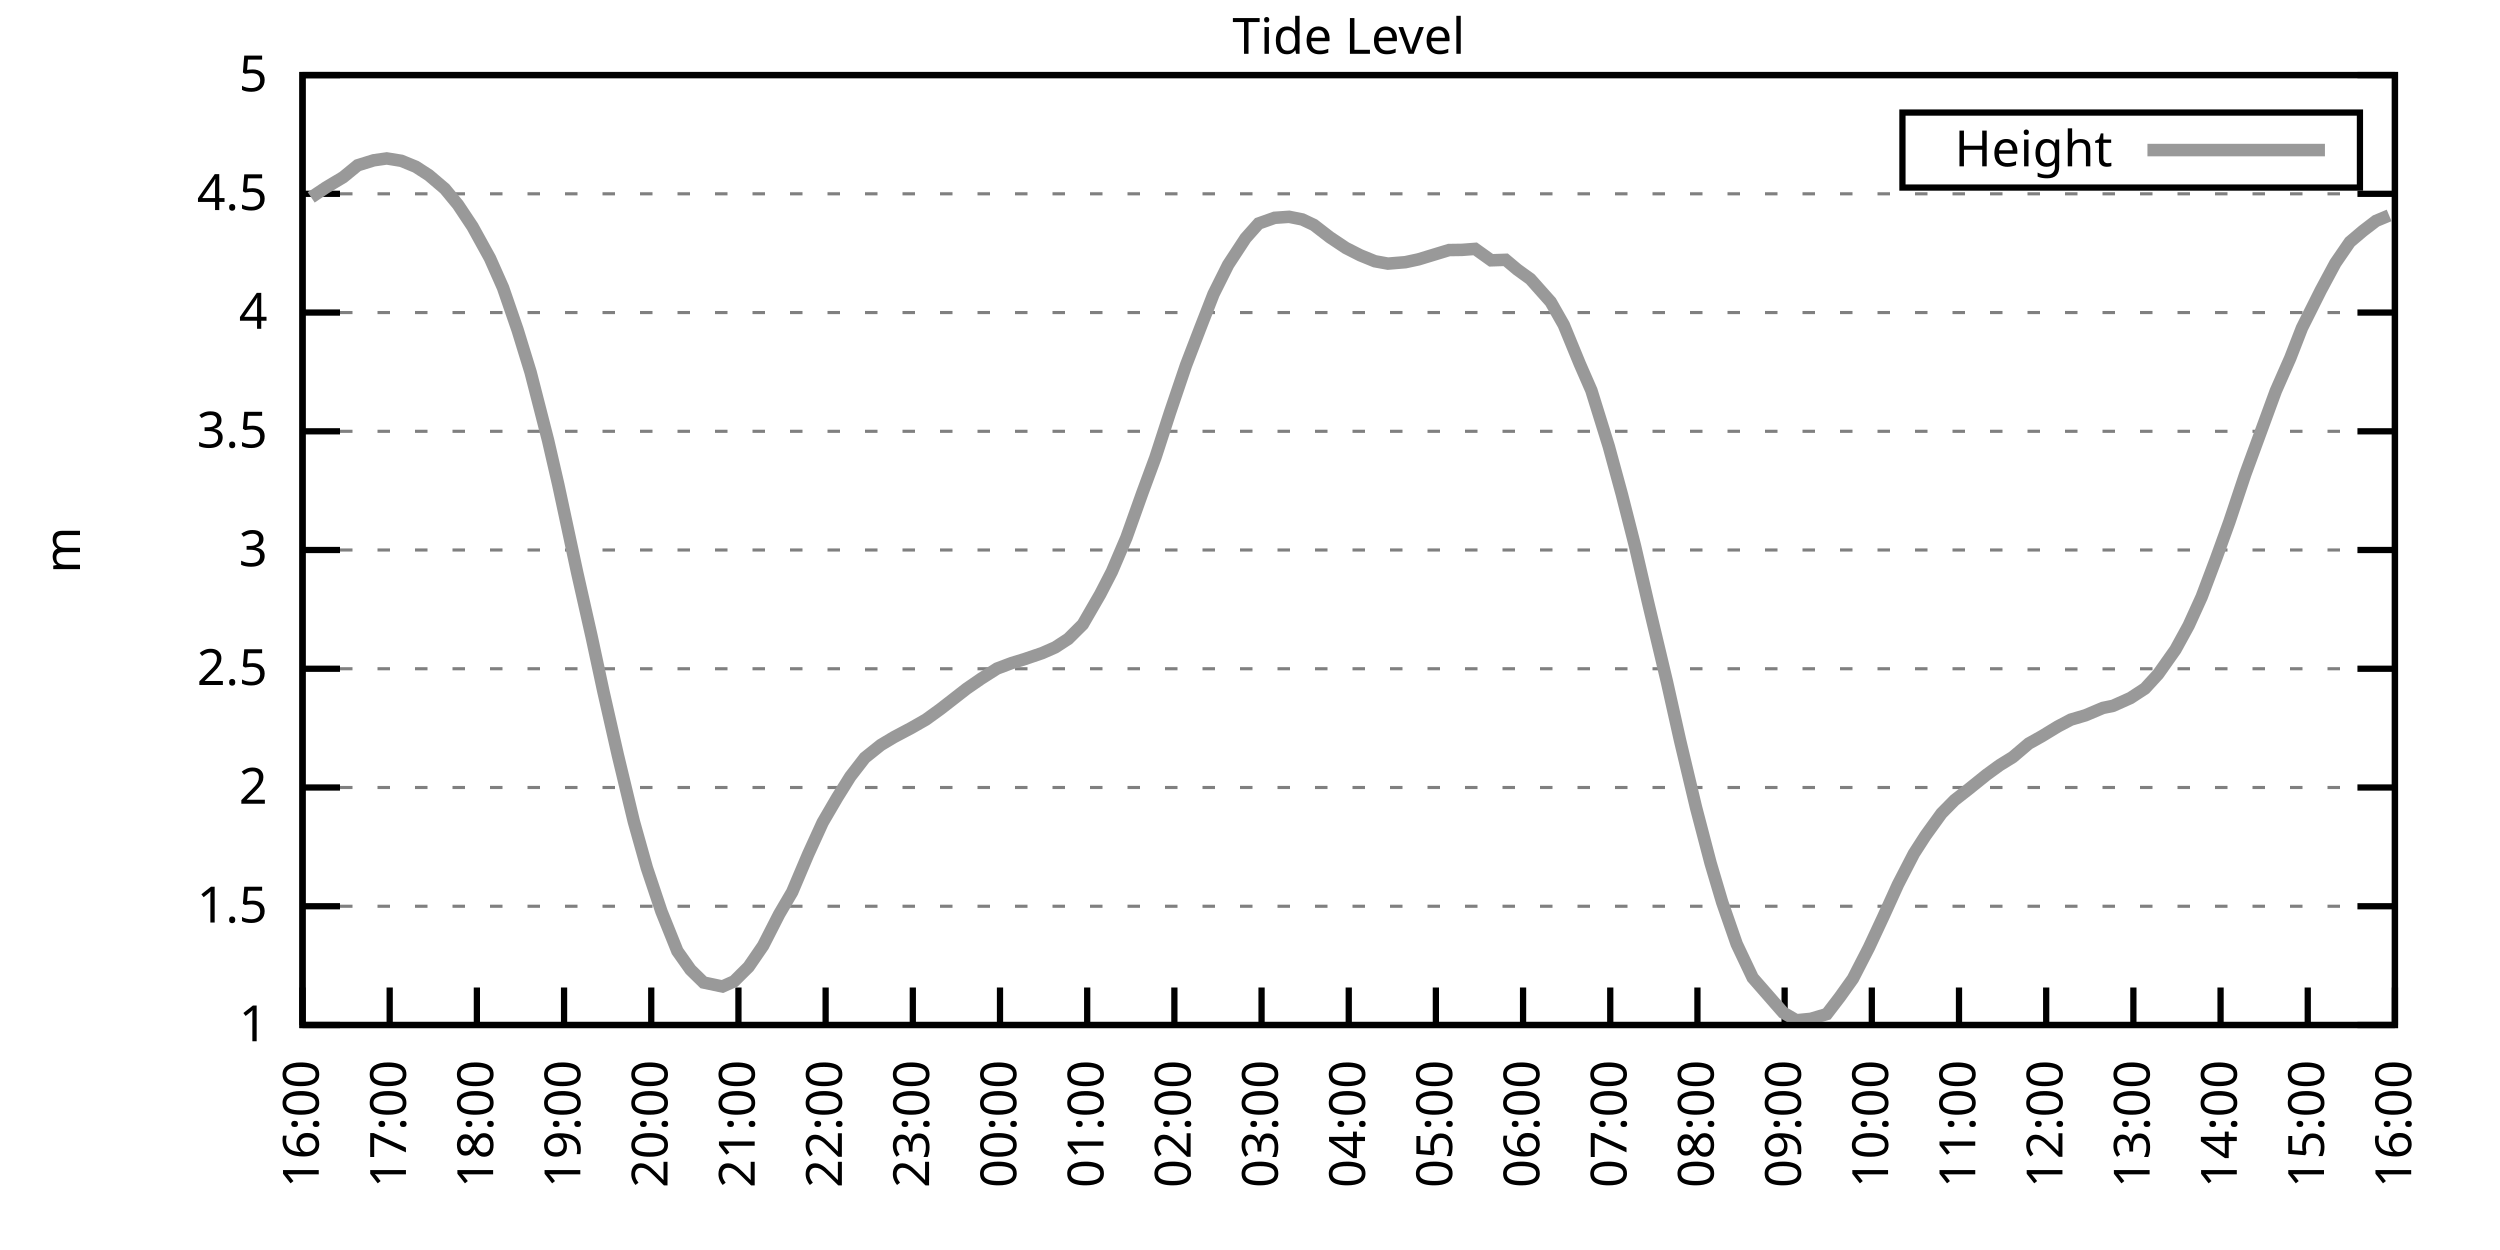
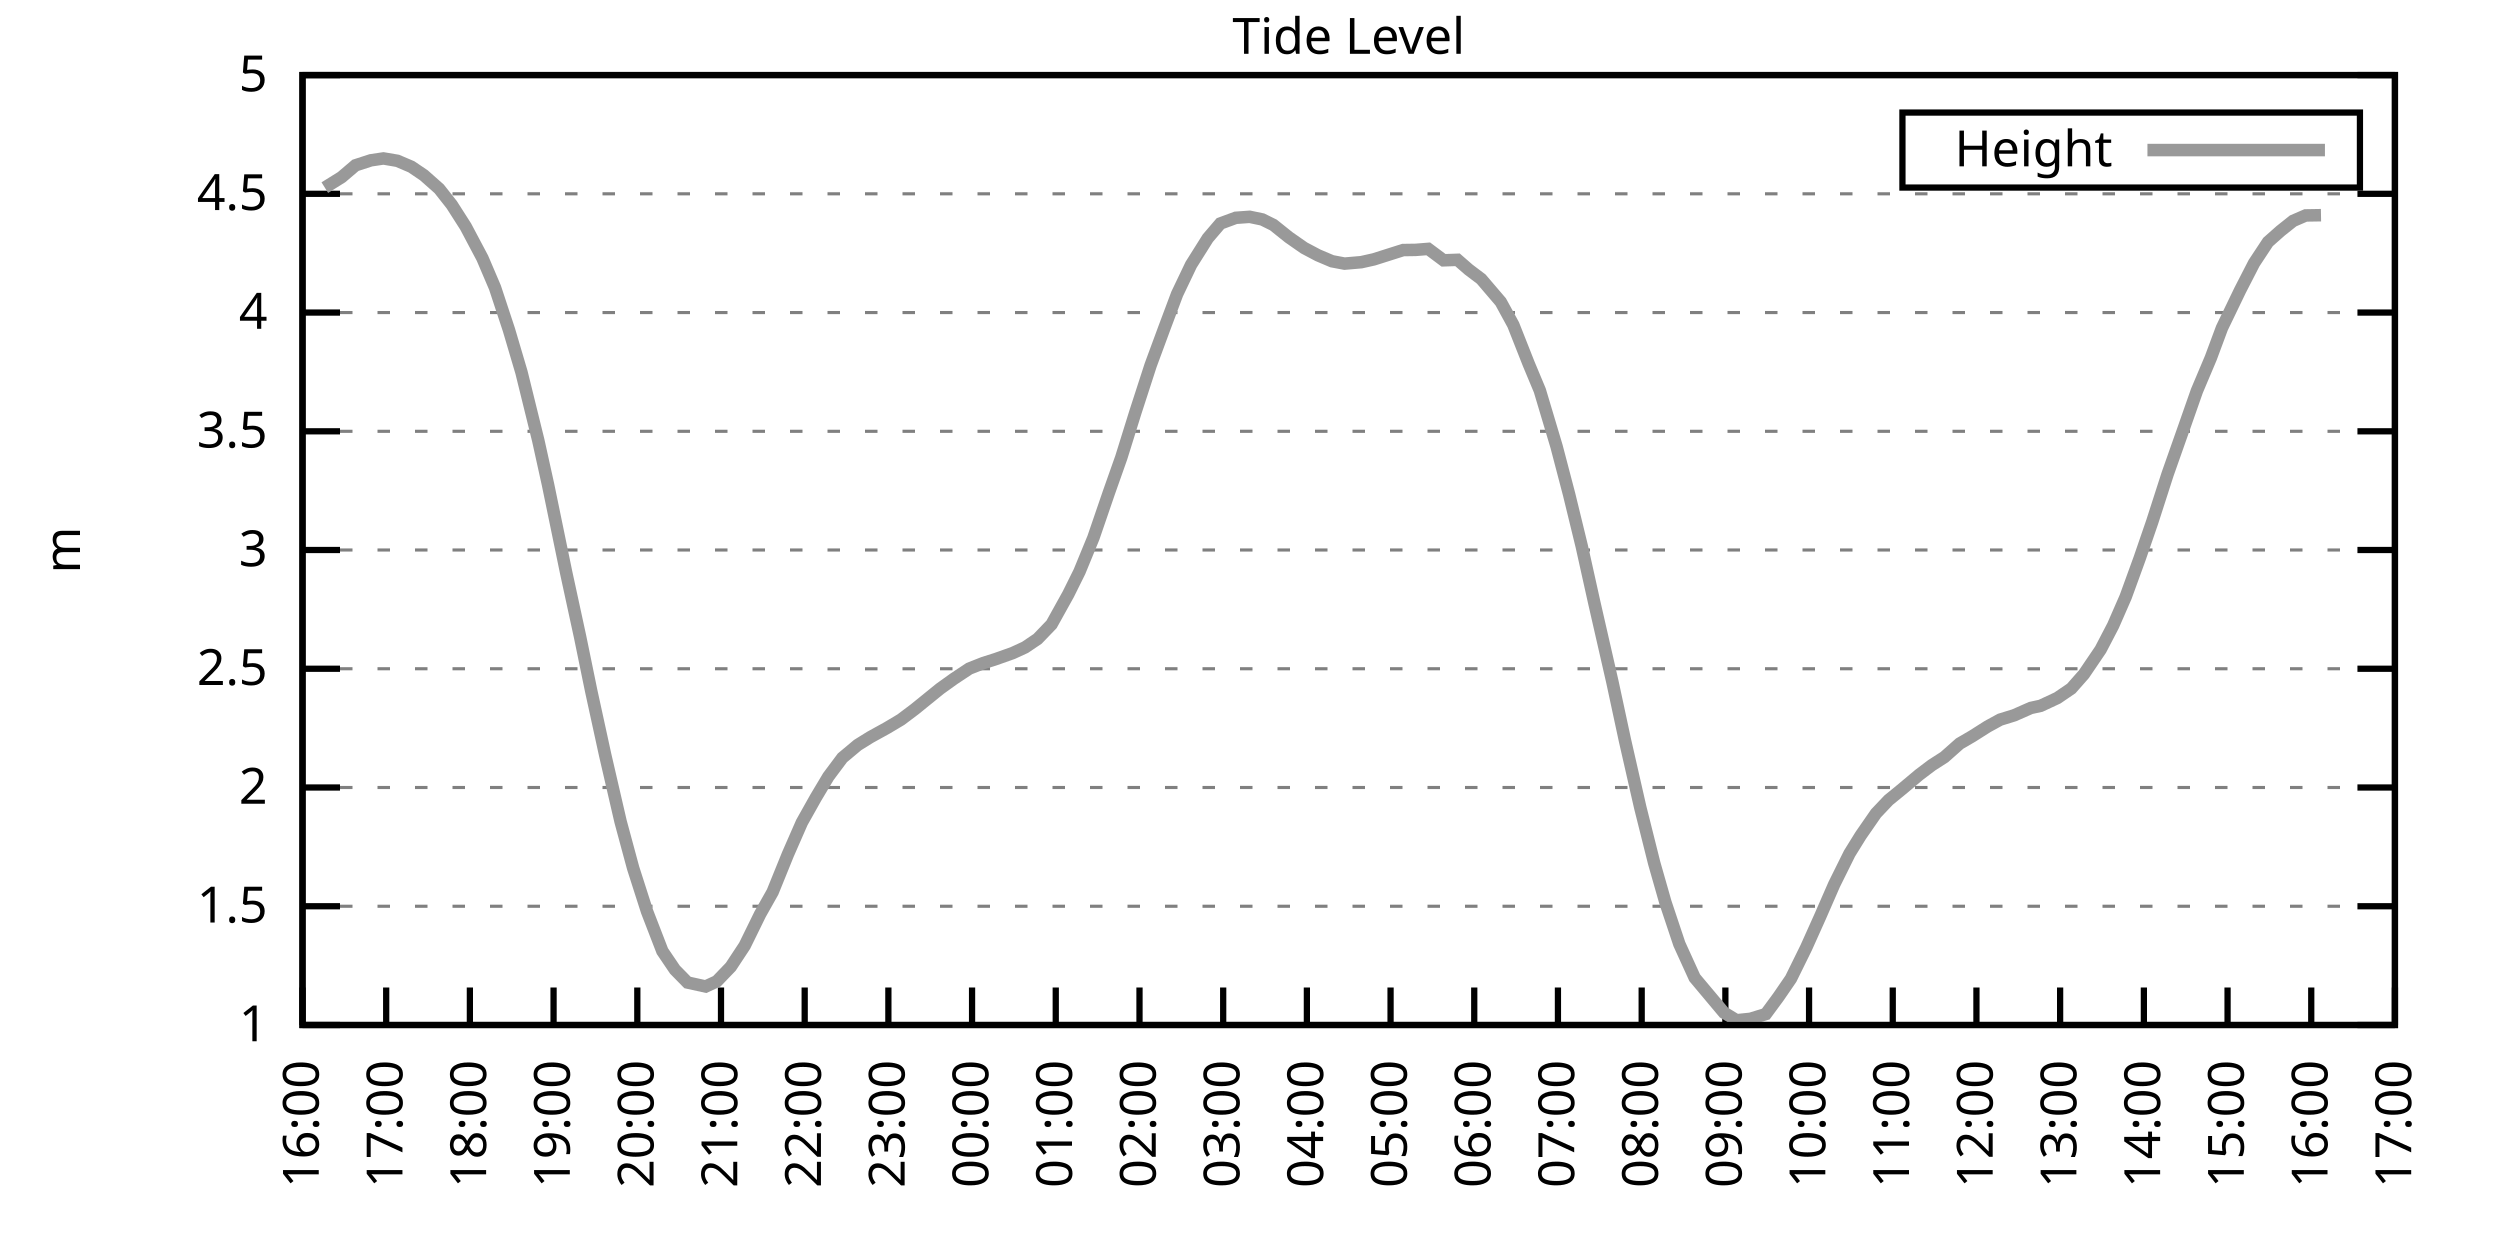
<svg xmlns="http://www.w3.org/2000/svg" xmlns:xlink="http://www.w3.org/1999/xlink" width="400" height="200" viewBox="0 0 400 200">
  <g id="gnuplot_canvas">
    <rect x="0" y="0" width="400" height="200" fill="none" />
    <defs>
      <circle id="gpDot" r="0.5" stroke-width="0.5" stroke="currentColor" />
      <path id="gpPt0" stroke-width="0.333" stroke="currentColor" d="M-1,0 h2 M0,-1 v2" />
      <path id="gpPt1" stroke-width="0.333" stroke="currentColor" d="M-1,-1 L1,1 M1,-1 L-1,1" />
      <path id="gpPt2" stroke-width="0.333" stroke="currentColor" d="M-1,0 L1,0 M0,-1 L0,1 M-1,-1 L1,1 M-1,1 L1,-1" />
      <rect id="gpPt3" stroke-width="0.333" stroke="currentColor" x="-1" y="-1" width="2" height="2" />
      <rect id="gpPt4" stroke-width="0.333" stroke="currentColor" fill="currentColor" x="-1" y="-1" width="2" height="2" />
      <circle id="gpPt5" stroke-width="0.333" stroke="currentColor" cx="0" cy="0" r="1" />
      <use xlink:href="#gpPt5" id="gpPt6" fill="currentColor" stroke="none" />
      <path id="gpPt7" stroke-width="0.333" stroke="currentColor" d="M0,-1.33 L-1.33,0.67 L1.33,0.67 z" />
      <use xlink:href="#gpPt7" id="gpPt8" fill="currentColor" stroke="none" />
      <use xlink:href="#gpPt7" id="gpPt9" stroke="currentColor" transform="rotate(180)" />
      <use xlink:href="#gpPt9" id="gpPt10" fill="currentColor" stroke="none" />
      <use xlink:href="#gpPt3" id="gpPt11" stroke="currentColor" transform="rotate(45)" />
      <use xlink:href="#gpPt11" id="gpPt12" fill="currentColor" stroke="none" />
      <path id="gpPt13" stroke-width="0.333" stroke="currentColor" d="M0,1.330 L1.265,0.411 L0.782,-1.067 L-0.782,-1.076 L-1.265,0.411 z" />
      <use xlink:href="#gpPt13" id="gpPt14" fill="currentColor" stroke="none" />
      <filter id="textbox" filterUnits="objectBoundingBox" x="0" y="0" height="1" width="1">
        <feFlood flood-color="white" flood-opacity="1" result="bgnd" />
        <feComposite in="SourceGraphic" in2="bgnd" operator="atop" />
      </filter>
      <filter id="greybox" filterUnits="objectBoundingBox" x="0" y="0" height="1" width="1">
        <feFlood flood-color="lightgrey" flood-opacity="1" result="grey" />
        <feComposite in="SourceGraphic" in2="grey" operator="atop" />
      </filter>
    </defs>
    <g fill="none" color="white" stroke="currentColor" stroke-width="1.00" stroke-linecap="butt" stroke-linejoin="miter">
</g>
    <g fill="none" color="black" stroke="currentColor" stroke-width="1.00" stroke-linecap="butt" stroke-linejoin="miter">
      <g stroke="none" shape-rendering="crispEdges">
        <polygon fill="rgb(255, 255, 255)" points="48.40,164.00 383.18,164.00 383.18,12.02 48.40,12.02 " />
      </g>
    </g>
    <g fill="none" color="black" stroke="currentColor" stroke-width="1.00" stroke-linecap="butt" stroke-linejoin="miter">
</g>
    <g fill="none" color="black" stroke="black" stroke-width="0.50" stroke-linecap="butt" stroke-linejoin="miter">
</g>
    <g fill="none" color="gray" stroke="currentColor" stroke-width="0.50" stroke-linecap="butt" stroke-linejoin="miter">
      <path stroke="gray" stroke-dasharray="2,4" class="gridline" d="M48.40,164.00 L383.19,164.00  " />
    </g>
    <g fill="none" color="gray" stroke="gray" stroke-width="1.00" stroke-linecap="butt" stroke-linejoin="miter">
</g>
    <g fill="none" color="black" stroke="currentColor" stroke-width="1.00" stroke-linecap="butt" stroke-linejoin="miter">
      <path stroke="black" d="M48.40,164.00 L54.40,164.00 M383.19,164.00 L377.19,164.00  " />
      <g transform="translate(42.80,166.60)" stroke="none" fill="black" font-family="Sans" font-size="8.00" text-anchor="end">
        <text>
          <tspan font-family="Sans"> 1</tspan>
        </text>
      </g>
    </g>
    <g fill="none" color="black" stroke="currentColor" stroke-width="1.00" stroke-linecap="butt" stroke-linejoin="miter">
</g>
    <g fill="none" color="black" stroke="black" stroke-width="0.50" stroke-linecap="butt" stroke-linejoin="miter">
</g>
    <g fill="none" color="gray" stroke="currentColor" stroke-width="0.50" stroke-linecap="butt" stroke-linejoin="miter">
      <path stroke="gray" stroke-dasharray="2,4" class="gridline" d="M48.40,145.00 L383.19,145.00  " />
    </g>
    <g fill="none" color="gray" stroke="gray" stroke-width="1.00" stroke-linecap="butt" stroke-linejoin="miter">
</g>
    <g fill="none" color="black" stroke="currentColor" stroke-width="1.00" stroke-linecap="butt" stroke-linejoin="miter">
      <path stroke="black" d="M48.40,145.00 L54.40,145.00 M383.19,145.00 L377.19,145.00  " />
      <g transform="translate(42.80,147.60)" stroke="none" fill="black" font-family="Sans" font-size="8.00" text-anchor="end">
        <text>
          <tspan font-family="Sans"> 1.5</tspan>
        </text>
      </g>
    </g>
    <g fill="none" color="black" stroke="currentColor" stroke-width="1.00" stroke-linecap="butt" stroke-linejoin="miter">
</g>
    <g fill="none" color="black" stroke="black" stroke-width="0.50" stroke-linecap="butt" stroke-linejoin="miter">
</g>
    <g fill="none" color="gray" stroke="currentColor" stroke-width="0.50" stroke-linecap="butt" stroke-linejoin="miter">
      <path stroke="gray" stroke-dasharray="2,4" class="gridline" d="M48.40,126.00 L383.19,126.00  " />
    </g>
    <g fill="none" color="gray" stroke="gray" stroke-width="1.00" stroke-linecap="butt" stroke-linejoin="miter">
</g>
    <g fill="none" color="black" stroke="currentColor" stroke-width="1.00" stroke-linecap="butt" stroke-linejoin="miter">
      <path stroke="black" d="M48.40,126.00 L54.40,126.00 M383.19,126.00 L377.19,126.00  " />
      <g transform="translate(42.80,128.60)" stroke="none" fill="black" font-family="Sans" font-size="8.00" text-anchor="end">
        <text>
          <tspan font-family="Sans"> 2</tspan>
        </text>
      </g>
    </g>
    <g fill="none" color="black" stroke="currentColor" stroke-width="1.00" stroke-linecap="butt" stroke-linejoin="miter">
</g>
    <g fill="none" color="black" stroke="black" stroke-width="0.50" stroke-linecap="butt" stroke-linejoin="miter">
</g>
    <g fill="none" color="gray" stroke="currentColor" stroke-width="0.50" stroke-linecap="butt" stroke-linejoin="miter">
      <path stroke="gray" stroke-dasharray="2,4" class="gridline" d="M48.40,107.00 L383.19,107.00  " />
    </g>
    <g fill="none" color="gray" stroke="gray" stroke-width="1.00" stroke-linecap="butt" stroke-linejoin="miter">
</g>
    <g fill="none" color="black" stroke="currentColor" stroke-width="1.00" stroke-linecap="butt" stroke-linejoin="miter">
      <path stroke="black" d="M48.40,107.00 L54.40,107.00 M383.19,107.00 L377.19,107.00  " />
      <g transform="translate(42.80,109.60)" stroke="none" fill="black" font-family="Sans" font-size="8.00" text-anchor="end">
        <text>
          <tspan font-family="Sans"> 2.5</tspan>
        </text>
      </g>
    </g>
    <g fill="none" color="black" stroke="currentColor" stroke-width="1.00" stroke-linecap="butt" stroke-linejoin="miter">
</g>
    <g fill="none" color="black" stroke="black" stroke-width="0.50" stroke-linecap="butt" stroke-linejoin="miter">
</g>
    <g fill="none" color="gray" stroke="currentColor" stroke-width="0.50" stroke-linecap="butt" stroke-linejoin="miter">
      <path stroke="gray" stroke-dasharray="2,4" class="gridline" d="M48.40,88.00 L383.19,88.00  " />
    </g>
    <g fill="none" color="gray" stroke="gray" stroke-width="1.00" stroke-linecap="butt" stroke-linejoin="miter">
</g>
    <g fill="none" color="black" stroke="currentColor" stroke-width="1.00" stroke-linecap="butt" stroke-linejoin="miter">
      <path stroke="black" d="M48.40,88.00 L54.40,88.00 M383.19,88.00 L377.19,88.00  " />
      <g transform="translate(42.80,90.60)" stroke="none" fill="black" font-family="Sans" font-size="8.00" text-anchor="end">
        <text>
          <tspan font-family="Sans"> 3</tspan>
        </text>
      </g>
    </g>
    <g fill="none" color="black" stroke="currentColor" stroke-width="1.00" stroke-linecap="butt" stroke-linejoin="miter">
</g>
    <g fill="none" color="black" stroke="black" stroke-width="0.50" stroke-linecap="butt" stroke-linejoin="miter">
</g>
    <g fill="none" color="gray" stroke="currentColor" stroke-width="0.50" stroke-linecap="butt" stroke-linejoin="miter">
      <path stroke="gray" stroke-dasharray="2,4" class="gridline" d="M48.40,69.01 L383.19,69.01  " />
    </g>
    <g fill="none" color="gray" stroke="gray" stroke-width="1.00" stroke-linecap="butt" stroke-linejoin="miter">
</g>
    <g fill="none" color="black" stroke="currentColor" stroke-width="1.00" stroke-linecap="butt" stroke-linejoin="miter">
      <path stroke="black" d="M48.40,69.01 L54.40,69.01 M383.19,69.01 L377.19,69.01  " />
      <g transform="translate(42.80,71.61)" stroke="none" fill="black" font-family="Sans" font-size="8.00" text-anchor="end">
        <text>
          <tspan font-family="Sans"> 3.5</tspan>
        </text>
      </g>
    </g>
    <g fill="none" color="black" stroke="currentColor" stroke-width="1.00" stroke-linecap="butt" stroke-linejoin="miter">
</g>
    <g fill="none" color="black" stroke="black" stroke-width="0.50" stroke-linecap="butt" stroke-linejoin="miter">
</g>
    <g fill="none" color="gray" stroke="currentColor" stroke-width="0.50" stroke-linecap="butt" stroke-linejoin="miter">
      <path stroke="gray" stroke-dasharray="2,4" class="gridline" d="M48.40,50.01 L383.19,50.01  " />
    </g>
    <g fill="none" color="gray" stroke="gray" stroke-width="1.00" stroke-linecap="butt" stroke-linejoin="miter">
</g>
    <g fill="none" color="black" stroke="currentColor" stroke-width="1.00" stroke-linecap="butt" stroke-linejoin="miter">
      <path stroke="black" d="M48.40,50.01 L54.40,50.01 M383.19,50.01 L377.19,50.01  " />
      <g transform="translate(42.80,52.61)" stroke="none" fill="black" font-family="Sans" font-size="8.00" text-anchor="end">
        <text>
          <tspan font-family="Sans"> 4</tspan>
        </text>
      </g>
    </g>
    <g fill="none" color="black" stroke="currentColor" stroke-width="1.00" stroke-linecap="butt" stroke-linejoin="miter">
</g>
    <g fill="none" color="black" stroke="black" stroke-width="0.50" stroke-linecap="butt" stroke-linejoin="miter">
</g>
    <g fill="none" color="gray" stroke="currentColor" stroke-width="0.50" stroke-linecap="butt" stroke-linejoin="miter">
      <path stroke="gray" stroke-dasharray="2,4" class="gridline" d="M48.40,31.01 L383.19,31.01  " />
    </g>
    <g fill="none" color="gray" stroke="gray" stroke-width="1.00" stroke-linecap="butt" stroke-linejoin="miter">
</g>
    <g fill="none" color="black" stroke="currentColor" stroke-width="1.00" stroke-linecap="butt" stroke-linejoin="miter">
      <path stroke="black" d="M48.40,31.01 L54.40,31.01 M383.19,31.01 L377.19,31.01  " />
      <g transform="translate(42.80,33.61)" stroke="none" fill="black" font-family="Sans" font-size="8.00" text-anchor="end">
        <text>
          <tspan font-family="Sans"> 4.5</tspan>
        </text>
      </g>
    </g>
    <g fill="none" color="black" stroke="currentColor" stroke-width="1.00" stroke-linecap="butt" stroke-linejoin="miter">
</g>
    <g fill="none" color="black" stroke="black" stroke-width="0.50" stroke-linecap="butt" stroke-linejoin="miter">
</g>
    <g fill="none" color="gray" stroke="currentColor" stroke-width="0.50" stroke-linecap="butt" stroke-linejoin="miter">
      <path stroke="gray" stroke-dasharray="2,4" class="gridline" d="M48.40,12.01 L383.19,12.01  " />
    </g>
    <g fill="none" color="gray" stroke="gray" stroke-width="1.00" stroke-linecap="butt" stroke-linejoin="miter">
</g>
    <g fill="none" color="black" stroke="currentColor" stroke-width="1.00" stroke-linecap="butt" stroke-linejoin="miter">
      <path stroke="black" d="M48.40,12.01 L54.40,12.01 M383.19,12.01 L377.19,12.01  " />
      <g transform="translate(42.80,14.61)" stroke="none" fill="black" font-family="Sans" font-size="8.00" text-anchor="end">
        <text>
          <tspan font-family="Sans"> 5</tspan>
        </text>
      </g>
    </g>
    <g fill="none" color="black" stroke="currentColor" stroke-width="1.00" stroke-linecap="butt" stroke-linejoin="miter">
      <path stroke="black" d="M48.40,164.00 L48.40,158.00  " />
      <g transform="translate(51.00,169.60) rotate(270.00)" stroke="none" fill="black" font-family="Sans" font-size="8.00" text-anchor="end">
        <text>
          <tspan font-family="Sans">16:00</tspan>
        </text>
      </g>
    </g>
    <g fill="none" color="black" stroke="currentColor" stroke-width="1.00" stroke-linecap="butt" stroke-linejoin="miter">
-       <path stroke="black" d="M62.35,164.00 L62.35,158.00  " />
-       <g transform="translate(64.95,169.60) rotate(270.00)" stroke="none" fill="black" font-family="Sans" font-size="8.00" text-anchor="end">
+       <path stroke="black" d="M61.79,164.00 L61.79,158.00  " />
+       <g transform="translate(64.39,169.60) rotate(270.00)" stroke="none" fill="black" font-family="Sans" font-size="8.00" text-anchor="end">
        <text>
          <tspan font-family="Sans">17:00</tspan>
        </text>
      </g>
    </g>
    <g fill="none" color="black" stroke="currentColor" stroke-width="1.00" stroke-linecap="butt" stroke-linejoin="miter">
-       <path stroke="black" d="M76.30,164.00 L76.30,158.00  " />
-       <g transform="translate(78.90,169.60) rotate(270.00)" stroke="none" fill="black" font-family="Sans" font-size="8.00" text-anchor="end">
+       <path stroke="black" d="M75.18,164.00 L75.18,158.00  " />
+       <g transform="translate(77.78,169.60) rotate(270.00)" stroke="none" fill="black" font-family="Sans" font-size="8.00" text-anchor="end">
        <text>
          <tspan font-family="Sans">18:00</tspan>
        </text>
      </g>
    </g>
    <g fill="none" color="black" stroke="currentColor" stroke-width="1.00" stroke-linecap="butt" stroke-linejoin="miter">
-       <path stroke="black" d="M90.25,164.00 L90.25,158.00  " />
-       <g transform="translate(92.85,169.60) rotate(270.00)" stroke="none" fill="black" font-family="Sans" font-size="8.00" text-anchor="end">
+       <path stroke="black" d="M88.57,164.00 L88.57,158.00  " />
+       <g transform="translate(91.17,169.60) rotate(270.00)" stroke="none" fill="black" font-family="Sans" font-size="8.00" text-anchor="end">
        <text>
          <tspan font-family="Sans">19:00</tspan>
        </text>
      </g>
    </g>
    <g fill="none" color="black" stroke="currentColor" stroke-width="1.00" stroke-linecap="butt" stroke-linejoin="miter">
-       <path stroke="black" d="M104.20,164.00 L104.20,158.00  " />
-       <g transform="translate(106.80,169.60) rotate(270.00)" stroke="none" fill="black" font-family="Sans" font-size="8.00" text-anchor="end">
+       <path stroke="black" d="M101.97,164.00 L101.97,158.00  " />
+       <g transform="translate(104.57,169.60) rotate(270.00)" stroke="none" fill="black" font-family="Sans" font-size="8.00" text-anchor="end">
        <text>
          <tspan font-family="Sans">20:00</tspan>
        </text>
      </g>
    </g>
    <g fill="none" color="black" stroke="currentColor" stroke-width="1.00" stroke-linecap="butt" stroke-linejoin="miter">
-       <path stroke="black" d="M118.15,164.00 L118.15,158.00  " />
-       <g transform="translate(120.75,169.60) rotate(270.00)" stroke="none" fill="black" font-family="Sans" font-size="8.00" text-anchor="end">
+       <path stroke="black" d="M115.36,164.00 L115.36,158.00  " />
+       <g transform="translate(117.96,169.60) rotate(270.00)" stroke="none" fill="black" font-family="Sans" font-size="8.00" text-anchor="end">
        <text>
          <tspan font-family="Sans">21:00</tspan>
        </text>
      </g>
    </g>
    <g fill="none" color="black" stroke="currentColor" stroke-width="1.00" stroke-linecap="butt" stroke-linejoin="miter">
-       <path stroke="black" d="M132.10,164.00 L132.10,158.00  " />
-       <g transform="translate(134.70,169.60) rotate(270.00)" stroke="none" fill="black" font-family="Sans" font-size="8.00" text-anchor="end">
+       <path stroke="black" d="M128.75,164.00 L128.75,158.00  " />
+       <g transform="translate(131.35,169.60) rotate(270.00)" stroke="none" fill="black" font-family="Sans" font-size="8.00" text-anchor="end">
        <text>
          <tspan font-family="Sans">22:00</tspan>
        </text>
      </g>
    </g>
    <g fill="none" color="black" stroke="currentColor" stroke-width="1.00" stroke-linecap="butt" stroke-linejoin="miter">
-       <path stroke="black" d="M146.05,164.00 L146.05,158.00  " />
-       <g transform="translate(148.65,169.60) rotate(270.00)" stroke="none" fill="black" font-family="Sans" font-size="8.00" text-anchor="end">
+       <path stroke="black" d="M142.14,164.00 L142.14,158.00  " />
+       <g transform="translate(144.74,169.60) rotate(270.00)" stroke="none" fill="black" font-family="Sans" font-size="8.00" text-anchor="end">
        <text>
          <tspan font-family="Sans">23:00</tspan>
        </text>
      </g>
    </g>
    <g fill="none" color="black" stroke="currentColor" stroke-width="1.00" stroke-linecap="butt" stroke-linejoin="miter">
-       <path stroke="black" d="M160.00,164.00 L160.00,158.00  " />
-       <g transform="translate(162.60,169.60) rotate(270.00)" stroke="none" fill="black" font-family="Sans" font-size="8.00" text-anchor="end">
+       <path stroke="black" d="M155.53,164.00 L155.53,158.00  " />
+       <g transform="translate(158.13,169.60) rotate(270.00)" stroke="none" fill="black" font-family="Sans" font-size="8.00" text-anchor="end">
        <text>
          <tspan font-family="Sans">00:00</tspan>
        </text>
      </g>
    </g>
    <g fill="none" color="black" stroke="currentColor" stroke-width="1.00" stroke-linecap="butt" stroke-linejoin="miter">
-       <path stroke="black" d="M173.95,164.00 L173.95,158.00  " />
-       <g transform="translate(176.55,169.60) rotate(270.00)" stroke="none" fill="black" font-family="Sans" font-size="8.00" text-anchor="end">
+       <path stroke="black" d="M168.92,164.00 L168.92,158.00  " />
+       <g transform="translate(171.52,169.60) rotate(270.00)" stroke="none" fill="black" font-family="Sans" font-size="8.00" text-anchor="end">
        <text>
          <tspan font-family="Sans">01:00</tspan>
        </text>
      </g>
    </g>
    <g fill="none" color="black" stroke="currentColor" stroke-width="1.00" stroke-linecap="butt" stroke-linejoin="miter">
-       <path stroke="black" d="M187.90,164.00 L187.90,158.00  " />
-       <g transform="translate(190.50,169.60) rotate(270.00)" stroke="none" fill="black" font-family="Sans" font-size="8.00" text-anchor="end">
+       <path stroke="black" d="M182.32,164.00 L182.32,158.00  " />
+       <g transform="translate(184.92,169.60) rotate(270.00)" stroke="none" fill="black" font-family="Sans" font-size="8.00" text-anchor="end">
        <text>
          <tspan font-family="Sans">02:00</tspan>
        </text>
      </g>
    </g>
    <g fill="none" color="black" stroke="currentColor" stroke-width="1.00" stroke-linecap="butt" stroke-linejoin="miter">
-       <path stroke="black" d="M201.85,164.00 L201.85,158.00  " />
-       <g transform="translate(204.45,169.60) rotate(270.00)" stroke="none" fill="black" font-family="Sans" font-size="8.00" text-anchor="end">
+       <path stroke="black" d="M195.71,164.00 L195.71,158.00  " />
+       <g transform="translate(198.31,169.60) rotate(270.00)" stroke="none" fill="black" font-family="Sans" font-size="8.00" text-anchor="end">
        <text>
          <tspan font-family="Sans">03:00</tspan>
        </text>
      </g>
    </g>
    <g fill="none" color="black" stroke="currentColor" stroke-width="1.00" stroke-linecap="butt" stroke-linejoin="miter">
-       <path stroke="black" d="M215.80,164.00 L215.80,158.00  " />
-       <g transform="translate(218.40,169.60) rotate(270.00)" stroke="none" fill="black" font-family="Sans" font-size="8.00" text-anchor="end">
+       <path stroke="black" d="M209.10,164.00 L209.10,158.00  " />
+       <g transform="translate(211.70,169.60) rotate(270.00)" stroke="none" fill="black" font-family="Sans" font-size="8.00" text-anchor="end">
        <text>
          <tspan font-family="Sans">04:00</tspan>
        </text>
      </g>
    </g>
    <g fill="none" color="black" stroke="currentColor" stroke-width="1.00" stroke-linecap="butt" stroke-linejoin="miter">
-       <path stroke="black" d="M229.74,164.00 L229.74,158.00  " />
-       <g transform="translate(232.34,169.60) rotate(270.00)" stroke="none" fill="black" font-family="Sans" font-size="8.00" text-anchor="end">
+       <path stroke="black" d="M222.49,164.00 L222.49,158.00  " />
+       <g transform="translate(225.09,169.60) rotate(270.00)" stroke="none" fill="black" font-family="Sans" font-size="8.00" text-anchor="end">
        <text>
          <tspan font-family="Sans">05:00</tspan>
        </text>
      </g>
    </g>
    <g fill="none" color="black" stroke="currentColor" stroke-width="1.00" stroke-linecap="butt" stroke-linejoin="miter">
-       <path stroke="black" d="M243.69,164.00 L243.69,158.00  " />
-       <g transform="translate(246.29,169.60) rotate(270.00)" stroke="none" fill="black" font-family="Sans" font-size="8.00" text-anchor="end">
+       <path stroke="black" d="M235.88,164.00 L235.88,158.00  " />
+       <g transform="translate(238.48,169.60) rotate(270.00)" stroke="none" fill="black" font-family="Sans" font-size="8.00" text-anchor="end">
        <text>
          <tspan font-family="Sans">06:00</tspan>
        </text>
      </g>
    </g>
    <g fill="none" color="black" stroke="currentColor" stroke-width="1.00" stroke-linecap="butt" stroke-linejoin="miter">
-       <path stroke="black" d="M257.64,164.00 L257.64,158.00  " />
-       <g transform="translate(260.24,169.60) rotate(270.00)" stroke="none" fill="black" font-family="Sans" font-size="8.00" text-anchor="end">
+       <path stroke="black" d="M249.27,164.00 L249.27,158.00  " />
+       <g transform="translate(251.87,169.60) rotate(270.00)" stroke="none" fill="black" font-family="Sans" font-size="8.00" text-anchor="end">
        <text>
          <tspan font-family="Sans">07:00</tspan>
        </text>
      </g>
    </g>
    <g fill="none" color="black" stroke="currentColor" stroke-width="1.00" stroke-linecap="butt" stroke-linejoin="miter">
-       <path stroke="black" d="M271.59,164.00 L271.59,158.00  " />
-       <g transform="translate(274.19,169.60) rotate(270.00)" stroke="none" fill="black" font-family="Sans" font-size="8.00" text-anchor="end">
+       <path stroke="black" d="M262.67,164.00 L262.67,158.00  " />
+       <g transform="translate(265.27,169.60) rotate(270.00)" stroke="none" fill="black" font-family="Sans" font-size="8.00" text-anchor="end">
        <text>
          <tspan font-family="Sans">08:00</tspan>
        </text>
      </g>
    </g>
    <g fill="none" color="black" stroke="currentColor" stroke-width="1.00" stroke-linecap="butt" stroke-linejoin="miter">
-       <path stroke="black" d="M285.54,164.00 L285.54,158.00  " />
-       <g transform="translate(288.14,169.60) rotate(270.00)" stroke="none" fill="black" font-family="Sans" font-size="8.00" text-anchor="end">
+       <path stroke="black" d="M276.06,164.00 L276.06,158.00  " />
+       <g transform="translate(278.66,169.60) rotate(270.00)" stroke="none" fill="black" font-family="Sans" font-size="8.00" text-anchor="end">
        <text>
          <tspan font-family="Sans">09:00</tspan>
        </text>
      </g>
    </g>
    <g fill="none" color="black" stroke="currentColor" stroke-width="1.00" stroke-linecap="butt" stroke-linejoin="miter">
-       <path stroke="black" d="M299.49,164.00 L299.49,158.00  " />
-       <g transform="translate(302.09,169.60) rotate(270.00)" stroke="none" fill="black" font-family="Sans" font-size="8.00" text-anchor="end">
+       <path stroke="black" d="M289.45,164.00 L289.45,158.00  " />
+       <g transform="translate(292.05,169.60) rotate(270.00)" stroke="none" fill="black" font-family="Sans" font-size="8.00" text-anchor="end">
        <text>
          <tspan font-family="Sans">10:00</tspan>
        </text>
      </g>
    </g>
    <g fill="none" color="black" stroke="currentColor" stroke-width="1.00" stroke-linecap="butt" stroke-linejoin="miter">
-       <path stroke="black" d="M313.44,164.00 L313.44,158.00  " />
-       <g transform="translate(316.04,169.60) rotate(270.00)" stroke="none" fill="black" font-family="Sans" font-size="8.00" text-anchor="end">
+       <path stroke="black" d="M302.84,164.00 L302.84,158.00  " />
+       <g transform="translate(305.44,169.60) rotate(270.00)" stroke="none" fill="black" font-family="Sans" font-size="8.00" text-anchor="end">
        <text>
          <tspan font-family="Sans">11:00</tspan>
        </text>
      </g>
    </g>
    <g fill="none" color="black" stroke="currentColor" stroke-width="1.00" stroke-linecap="butt" stroke-linejoin="miter">
-       <path stroke="black" d="M327.39,164.00 L327.39,158.00  " />
-       <g transform="translate(329.99,169.60) rotate(270.00)" stroke="none" fill="black" font-family="Sans" font-size="8.00" text-anchor="end">
+       <path stroke="black" d="M316.23,164.00 L316.23,158.00  " />
+       <g transform="translate(318.83,169.60) rotate(270.00)" stroke="none" fill="black" font-family="Sans" font-size="8.00" text-anchor="end">
        <text>
          <tspan font-family="Sans">12:00</tspan>
        </text>
      </g>
    </g>
    <g fill="none" color="black" stroke="currentColor" stroke-width="1.00" stroke-linecap="butt" stroke-linejoin="miter">
-       <path stroke="black" d="M341.34,164.00 L341.34,158.00  " />
-       <g transform="translate(343.94,169.60) rotate(270.00)" stroke="none" fill="black" font-family="Sans" font-size="8.00" text-anchor="end">
+       <path stroke="black" d="M329.62,164.00 L329.62,158.00  " />
+       <g transform="translate(332.22,169.60) rotate(270.00)" stroke="none" fill="black" font-family="Sans" font-size="8.00" text-anchor="end">
        <text>
          <tspan font-family="Sans">13:00</tspan>
        </text>
      </g>
    </g>
    <g fill="none" color="black" stroke="currentColor" stroke-width="1.00" stroke-linecap="butt" stroke-linejoin="miter">
-       <path stroke="black" d="M355.29,164.00 L355.29,158.00  " />
-       <g transform="translate(357.89,169.60) rotate(270.00)" stroke="none" fill="black" font-family="Sans" font-size="8.00" text-anchor="end">
+       <path stroke="black" d="M343.02,164.00 L343.02,158.00  " />
+       <g transform="translate(345.62,169.60) rotate(270.00)" stroke="none" fill="black" font-family="Sans" font-size="8.00" text-anchor="end">
        <text>
          <tspan font-family="Sans">14:00</tspan>
        </text>
      </g>
    </g>
    <g fill="none" color="black" stroke="currentColor" stroke-width="1.00" stroke-linecap="butt" stroke-linejoin="miter">
-       <path stroke="black" d="M369.24,164.00 L369.24,158.00  " />
-       <g transform="translate(371.84,169.60) rotate(270.00)" stroke="none" fill="black" font-family="Sans" font-size="8.00" text-anchor="end">
+       <path stroke="black" d="M356.41,164.00 L356.41,158.00  " />
+       <g transform="translate(359.01,169.60) rotate(270.00)" stroke="none" fill="black" font-family="Sans" font-size="8.00" text-anchor="end">
        <text>
          <tspan font-family="Sans">15:00</tspan>
+         </text>
+       </g>
+     </g>
+     <g fill="none" color="black" stroke="currentColor" stroke-width="1.00" stroke-linecap="butt" stroke-linejoin="miter">
+       <path stroke="black" d="M369.80,164.00 L369.80,158.00  " />
+       <g transform="translate(372.40,169.60) rotate(270.00)" stroke="none" fill="black" font-family="Sans" font-size="8.00" text-anchor="end">
+         <text>
+           <tspan font-family="Sans">16:00</tspan>
        </text>
      </g>
    </g>
    <g fill="none" color="black" stroke="currentColor" stroke-width="1.00" stroke-linecap="butt" stroke-linejoin="miter">
      <path stroke="black" d="M383.19,164.00 L383.19,158.00  " />
      <g transform="translate(385.79,169.60) rotate(270.00)" stroke="none" fill="black" font-family="Sans" font-size="8.00" text-anchor="end">
        <text>
-           <tspan font-family="Sans">16:00</tspan>
+           <tspan font-family="Sans">17:00</tspan>
        </text>
      </g>
    </g>
    <g fill="none" color="black" stroke="currentColor" stroke-width="1.00" stroke-linecap="butt" stroke-linejoin="miter">
</g>
    <g fill="none" color="black" stroke="currentColor" stroke-width="1.00" stroke-linecap="butt" stroke-linejoin="miter">
      <path stroke="black" d="M48.40,12.01 L48.40,164.00 L383.19,164.00 L383.19,12.01 L48.40,12.01 Z  " />
    </g>
    <g fill="none" color="black" stroke="currentColor" stroke-width="1.00" stroke-linecap="butt" stroke-linejoin="miter">
</g>
    <g fill="none" color="black" stroke="currentColor" stroke-width="1.00" stroke-linecap="butt" stroke-linejoin="miter">
      <path stroke="black" d="M304.39,30.01 L304.39,18.01 L377.59,18.01 L377.59,30.01 L304.39,30.01 Z  " />
    </g>
    <g id="Tide_level_plot_1">
      <g fill="none" color="white" stroke="black" stroke-width="2.00" stroke-linecap="butt" stroke-linejoin="miter">
</g>
      <g fill="none" color="black" stroke="currentColor" stroke-width="2.00" stroke-linecap="butt" stroke-linejoin="miter">
        <g transform="translate(337.99,26.61)" stroke="none" fill="black" font-family="Sans" font-size="8.00" text-anchor="end">
          <text>
            <tspan font-family="Sans">Height</tspan>
          </text>
        </g>
      </g>
      <g fill="none" color="black" stroke="currentColor" stroke-width="2.00" stroke-linecap="butt" stroke-linejoin="miter">
-         <path stroke="rgb(153, 153, 153)" d="M343.59,24.01 L371.99,24.01 M49.79,31.58 L52.12,30.02 L54.91,28.35 L57.23,26.45 L59.79,25.65 L61.88,25.35   L64.21,25.73 L66.53,26.68 L68.63,28.04 L71.18,30.21 L73.28,32.76 L75.60,36.25 L78.39,41.31 L80.48,46.02   L82.81,52.78 L84.90,59.58 L87.69,70.45 L89.32,77.52 L92.34,91.58 L94.67,101.91 L96.53,110.58 L98.85,120.80   L101.41,131.44 L103.50,138.88 L105.83,145.84 L108.38,152.18 L110.48,155.15 L112.57,157.20 L115.59,157.84 L117.45,157.01   L119.78,154.69 L122.10,151.31 L124.66,146.29 L126.75,142.72 L129.31,136.68 L131.63,131.59 L133.96,127.60 L136.05,124.25   L138.37,121.25 L140.93,119.20 L143.02,117.95 L145.81,116.47 L148.14,115.14 L150.46,113.46 L152.56,111.83 L154.65,110.20   L156.97,108.60 L159.53,106.97 L161.86,106.09 L163.95,105.45 L166.74,104.50 L168.83,103.58 L170.92,102.22 L173.25,99.90   L176.04,95.07 L177.90,91.46 L180.22,86.03 L182.78,78.85 L184.87,73.19 L187.20,66.00 L189.76,58.44 L192.08,52.40   L194.17,47.04 L196.50,42.37 L199.29,38.11 L201.38,35.76 L203.94,34.85 L206.26,34.69 L208.36,35.11 L210.22,35.99   L212.77,37.96 L215.33,39.67 L217.65,40.85 L219.98,41.80 L222.07,42.18 L224.86,41.95 L226.95,41.50 L231.84,40.01   L233.93,39.98 L236.02,39.82 L238.58,41.65 L240.90,41.57 L242.76,43.13 L244.86,44.65 L248.11,48.30 L250.20,51.98   L252.76,58.21 L254.62,62.47 L257.41,71.44 L259.50,79.11 L261.60,87.36 L263.69,96.40 L266.71,109.09 L268.80,118.44   L271.36,129.19 L273.69,138.09 L275.55,144.36 L277.87,151.04 L280.43,156.44 L285.31,162.02 L287.40,163.24 L289.73,163.01   L292.29,162.25 L294.38,159.52 L296.47,156.59 L299.03,151.61 L301.35,146.64 L303.68,141.51 L306.23,136.57 L308.09,133.68   L310.65,130.14 L312.74,128.02 L314.84,126.38 L317.86,123.95 L319.95,122.43 L322.04,121.14 L324.60,118.97 L326.69,117.80   L329.25,116.24 L331.34,115.14 L333.67,114.45 L336.46,113.27 L338.09,112.93 L340.88,111.68 L343.20,110.16 L345.29,107.88   L348.08,103.93 L350.18,100.09 L352.27,95.49 L354.59,89.33 L356.69,83.52 L359.24,75.88 L362.03,68.28 L364.13,62.55   L366.45,57.27 L368.31,52.48 L371.33,46.44 L373.66,42.10 L375.98,38.72 L378.08,36.94 L380.17,35.34 L382.26,34.47    " />
+         <path stroke="rgb(153, 153, 153)" d="M343.59,24.01 L371.99,24.01 M51.97,30.02 L54.65,28.35 L56.88,26.45 L59.34,25.65 L61.35,25.35 L63.58,25.73   L65.81,26.68 L67.82,28.04 L70.27,30.21 L72.28,32.76 L74.51,36.25 L77.19,41.31 L79.20,46.02 L81.43,52.78   L83.44,59.58 L86.12,70.45 L87.68,77.52 L90.58,91.58 L92.82,101.91 L94.60,110.58 L96.83,120.80 L99.29,131.44   L101.30,138.88 L103.53,145.84 L105.98,152.18 L107.99,155.15 L110.00,157.20 L112.90,157.84 L114.69,157.01 L116.92,154.69   L119.15,151.31 L121.61,146.29 L123.62,142.72 L126.07,136.68 L128.30,131.59 L130.54,127.60 L132.54,124.25 L134.78,121.25   L137.23,119.20 L139.24,117.95 L141.92,116.47 L144.15,115.14 L146.38,113.46 L148.39,111.83 L150.40,110.20 L152.63,108.60   L155.09,106.97 L157.32,106.09 L159.33,105.45 L162.01,104.50 L164.01,103.58 L166.02,102.22 L168.25,99.90 L170.93,95.07   L172.72,91.46 L174.95,86.03 L177.41,78.85 L179.41,73.19 L181.65,66.00 L184.10,58.44 L186.33,52.40 L188.34,47.04   L190.57,42.37 L193.25,38.11 L195.26,35.76 L197.72,34.85 L199.95,34.69 L201.96,35.11 L203.74,35.99 L206.20,37.96   L208.65,39.67 L210.88,40.85 L213.12,41.80 L215.13,42.18 L217.80,41.95 L219.81,41.50 L224.50,40.01 L226.51,39.98   L228.52,39.82 L230.97,41.65 L233.20,41.57 L234.99,43.13 L237.00,44.65 L240.12,48.30 L242.13,51.98 L244.59,58.21   L246.37,62.47 L249.05,71.44 L251.06,79.11 L253.07,87.36 L255.08,96.40 L257.98,109.09 L259.99,118.44 L262.44,129.19   L264.67,138.09 L266.46,144.36 L268.69,151.04 L271.15,156.44 L275.83,162.02 L277.84,163.24 L280.07,163.01 L282.53,162.25   L284.54,159.52 L286.55,156.59 L289.00,151.61 L291.23,146.64 L293.47,141.51 L295.92,136.57 L297.71,133.68 L300.16,130.14   L302.17,128.02 L304.18,126.38 L307.08,123.95 L309.09,122.43 L311.10,121.14 L313.55,118.97 L315.56,117.80 L318.02,116.24   L320.03,115.14 L322.26,114.45 L324.94,113.27 L326.50,112.93 L329.18,111.68 L331.41,110.16 L333.42,107.88 L336.10,103.93   L338.10,100.09 L340.11,95.49 L342.35,89.33 L344.35,83.52 L346.81,75.88 L349.49,68.28 L351.50,62.55 L353.73,57.27   L355.51,52.48 L358.42,46.44 L360.65,42.10 L362.88,38.72 L364.89,36.94 L366.90,35.34 L368.91,34.47 L371.36,34.43    " />
      </g>
    </g>
    <g fill="none" color="black" stroke="currentColor" stroke-width="2.00" stroke-linecap="butt" stroke-linejoin="miter">
</g>
    <g fill="none" color="black" stroke="black" stroke-width="1.00" stroke-linecap="butt" stroke-linejoin="miter">
</g>
    <g fill="none" color="black" stroke="currentColor" stroke-width="1.00" stroke-linecap="butt" stroke-linejoin="miter">
      <path stroke="black" d="M48.40,12.01 L48.40,164.00 L383.19,164.00 L383.19,12.01 L48.40,12.01 Z  " />
      <g transform="translate(12.80,88.01) rotate(270.00)" stroke="none" fill="black" font-family="Sans" font-size="8.00" text-anchor="middle">
        <text>
          <tspan font-family="Sans">m</tspan>
        </text>
      </g>
    </g>
    <g fill="none" color="black" stroke="currentColor" stroke-width="1.00" stroke-linecap="butt" stroke-linejoin="miter">
</g>
    <g fill="none" color="black" stroke="currentColor" stroke-width="1.00" stroke-linecap="butt" stroke-linejoin="miter">
      <g transform="translate(215.79,8.61)" stroke="none" fill="black" font-family="Sans" font-size="8.00" text-anchor="middle">
        <text>
          <tspan font-family="Sans">Tide Level</tspan>
        </text>
      </g>
    </g>
    <g fill="none" color="black" stroke="currentColor" stroke-width="1.00" stroke-linecap="butt" stroke-linejoin="miter">
</g>
  </g>
</svg>
